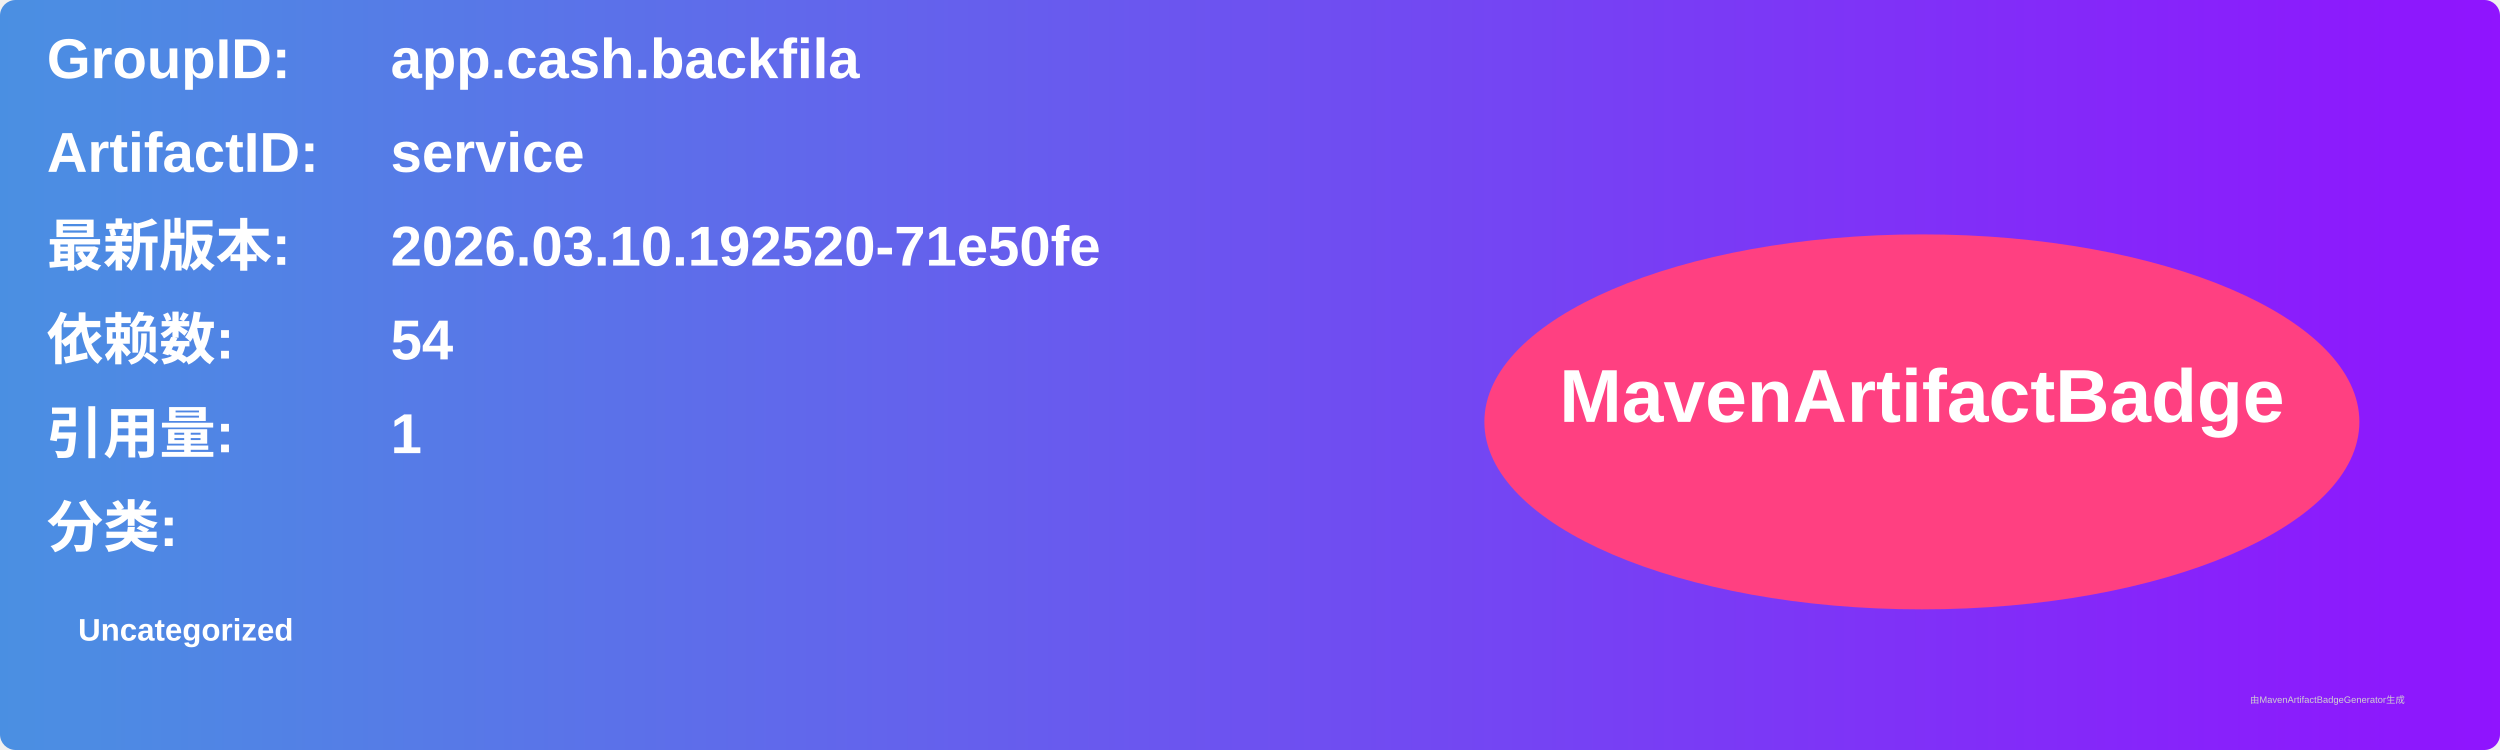
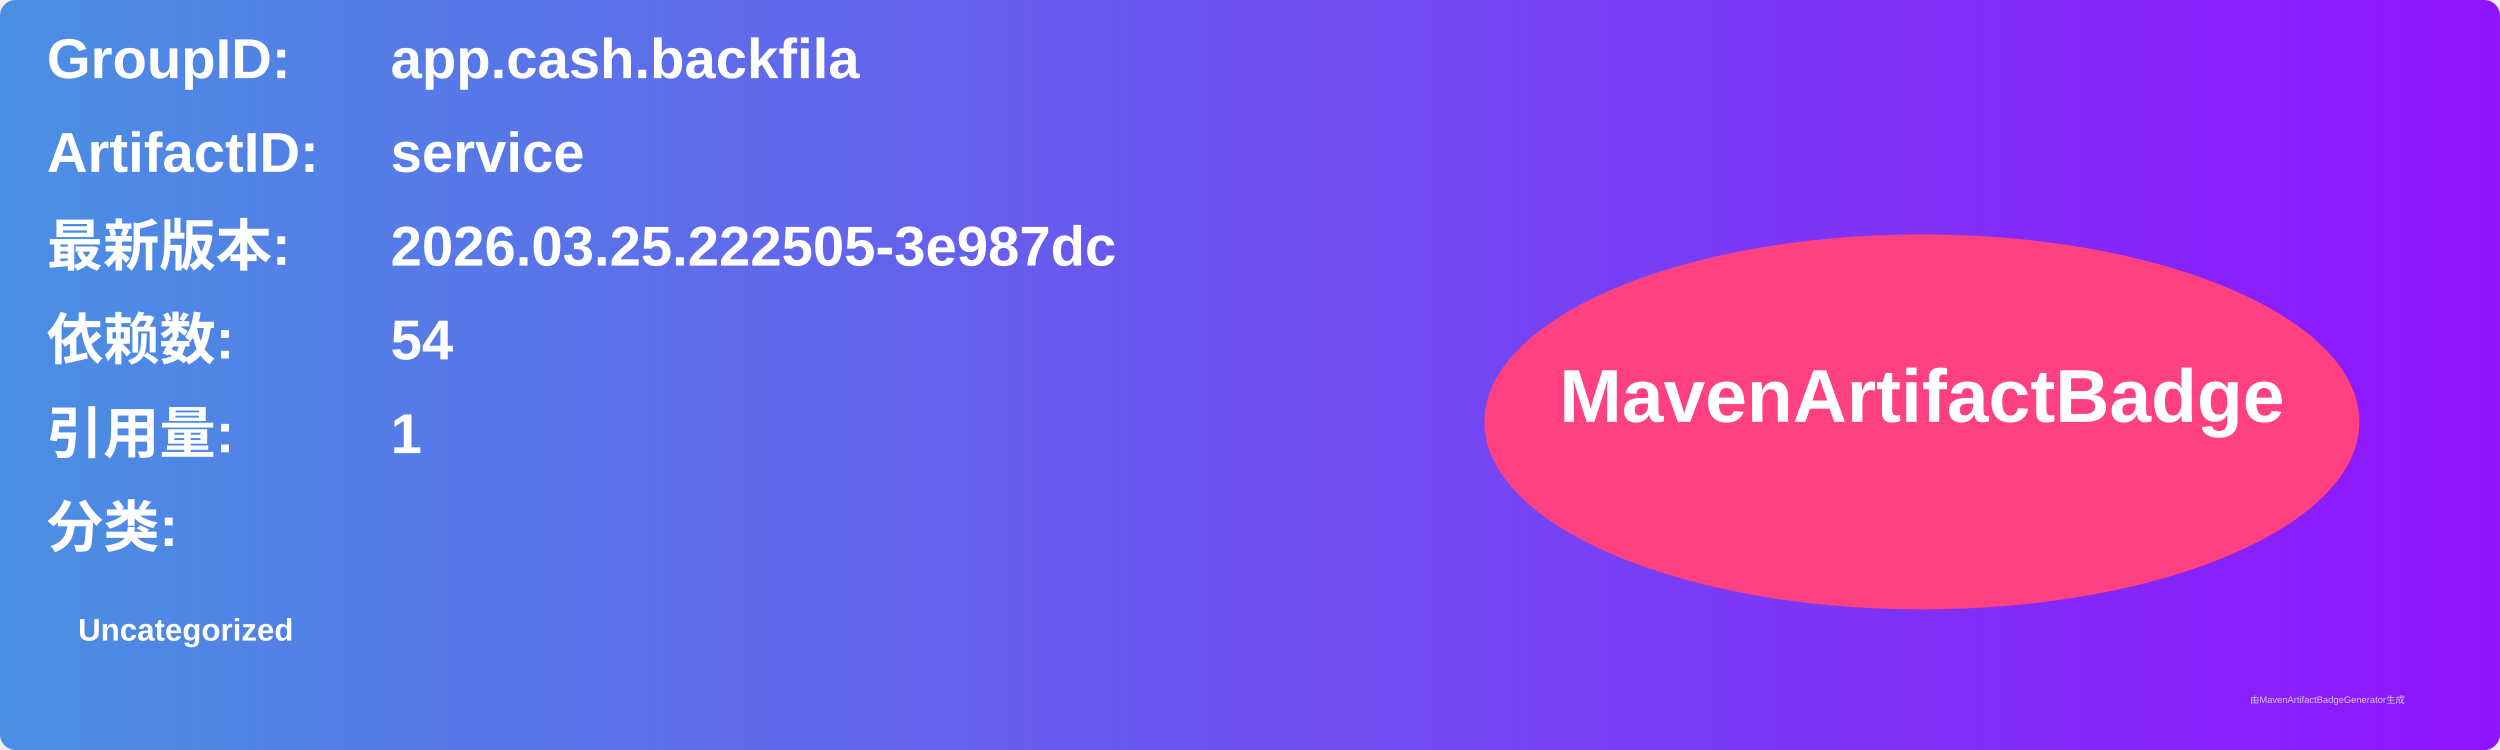
<svg xmlns="http://www.w3.org/2000/svg" width="800" height="240" viewBox="0 0 800 240">
  <linearGradient id="grad" x1="0%" y1="0%" x2="100%" y2="0%">
    <stop offset="0%" stop-color="#4a90e2" />
    <stop offset="100%" stop-color="#9013fe" />
  </linearGradient>
  <rect width="100%" height="100%" rx="5" ry="5" fill="url(#grad)" />
  <g transform="translate(15, 15)">
    <text x="0" y="10" font-family="Arial" font-size="18" fill="white" font-weight="bold" width="260">GroupID:</text>
    <text x="110" y="10" font-family="Arial" font-size="18" fill="white" font-weight="bold" width="460">app.cash.backfila</text>
    <text x="0" y="40" font-family="Arial" font-size="18" fill="white" font-weight="bold" width="260">ArtifactID:</text>
    <text x="110" y="40" font-family="Arial" font-size="18" fill="white" font-weight="bold" width="460">service</text>
    <text x="0" y="70" font-family="Arial" font-size="18" fill="white" font-weight="bold">最新版本:</text>
    <text x="110" y="70" font-family="Arial" font-size="18" fill="white" font-weight="bold">
-       <tspan font-weight="bold">2026.03.10.192520-71e50fe</tspan>
+       <tspan font-weight="bold">2026.03.25.222505-3e987dc</tspan>
    </text>
    <text x="0" y="100" font-family="Arial" font-size="18" fill="white" font-weight="bold">依赖数: </text>
    <text x="110" y="100" font-family="Arial" font-size="18" fill="white">
      <tspan font-weight="bold">54</tspan>
    </text>
    <text x="0" y="130" font-family="Arial" font-size="18" fill="white" font-weight="bold">引用量: </text>
    <text x="110" y="130" font-family="Arial" font-size="18" fill="white">
      <tspan font-weight="bold">1</tspan>
    </text>
    <text x="0" y="160" font-family="Arial" font-size="18" fill="white" font-weight="bold">分类:</text>
    <text x="10" y="190" font-family="Arial" font-size="10" fill="white">
      <tspan font-weight="bold">Uncategorized</tspan>
    </text>
    <ellipse cx="600" cy="120" rx="140" ry="60" fill="#ff4081" />
    <text x="600" y="120" text-anchor="middle" font-family="Arial" font-size="24" fill="white" font-weight="bold">MavenArtifactBadge</text>
  </g>
  <text x="720" y="225" font-family="Arial" font-size="3" fill="#d0d0d0">由MavenArtifactBadgeGenerator生成</text>
</svg>
